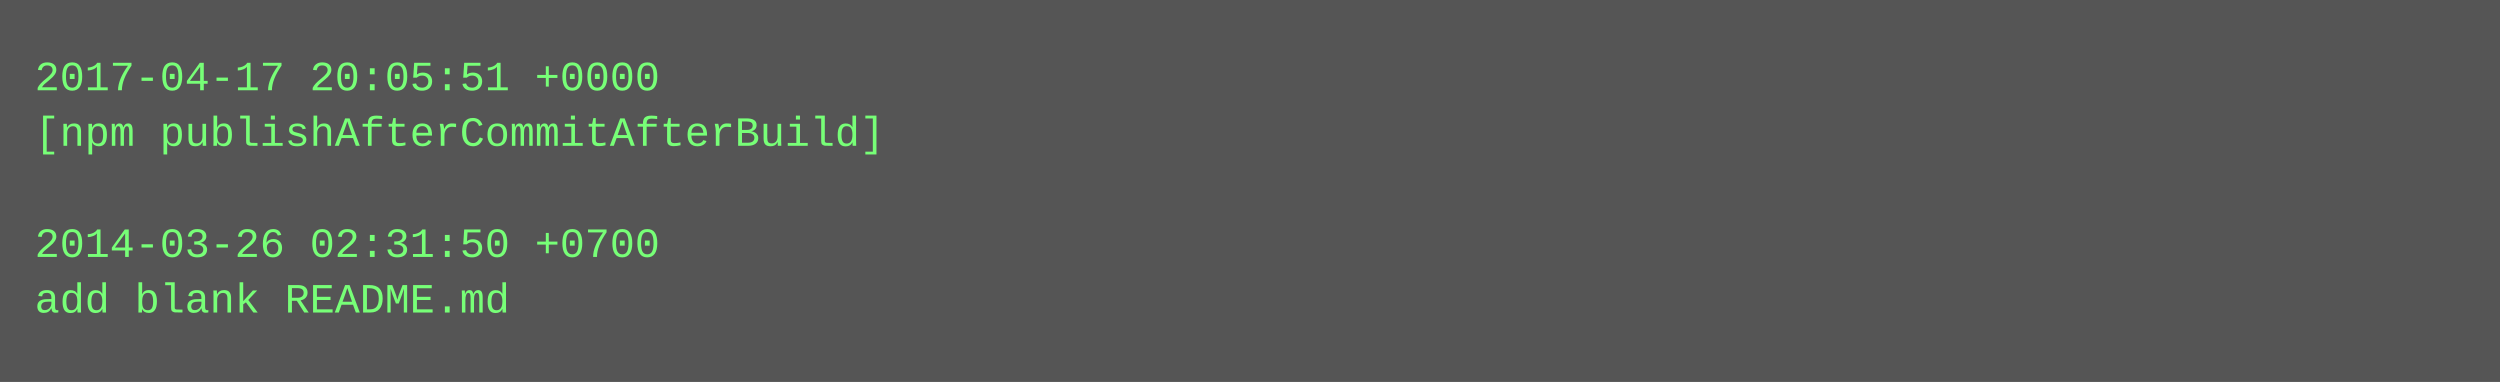
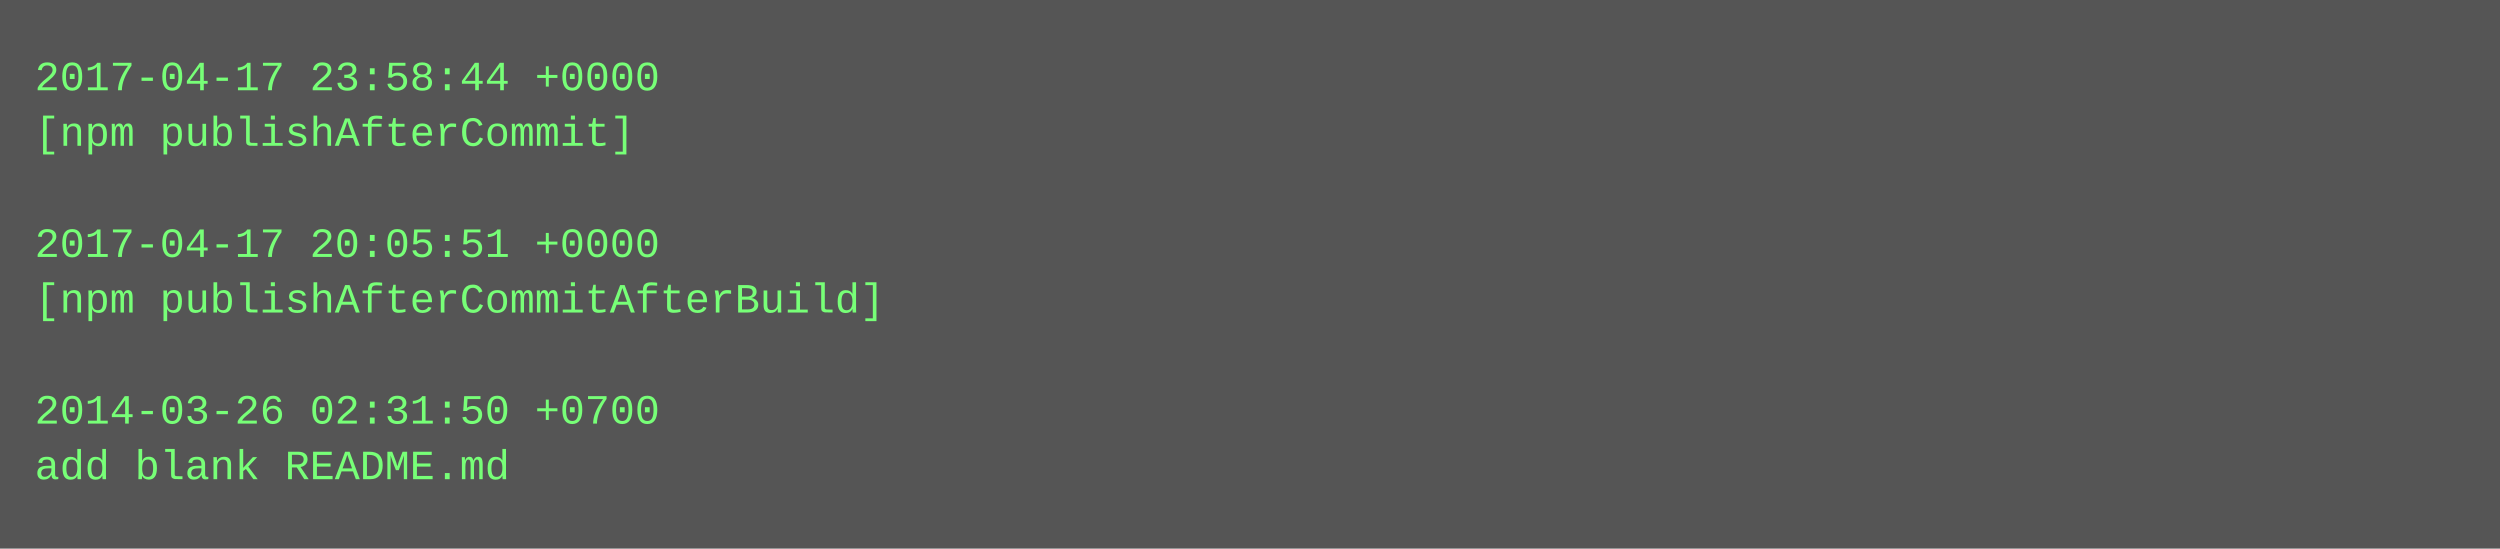
- <svg xmlns="http://www.w3.org/2000/svg" height="110" width="720">
-   <rect height="110" fill="#555" width="720" />
+ <svg xmlns="http://www.w3.org/2000/svg" height="158" width="720">
+   <rect height="158" fill="#555" width="720" />
  <text fill="#7f7" font-family="Courier New" font-size="12" xml:space="preserve">
-     <tspan x="10" y="26">2017-04-17 20:05:51 +0000</tspan>
-     <tspan x="10" y="42">[npm publishAfterCommitAfterBuild]</tspan>
+     <tspan x="10" y="26">2017-04-17 23:58:44 +0000</tspan>
+     <tspan x="10" y="42">[npm publishAfterCommit]</tspan>
    <tspan x="10" y="58" />
-     <tspan x="10" y="74">2014-03-26 02:31:50 +0700</tspan>
-     <tspan x="10" y="90">add blank README.md</tspan>
+     <tspan x="10" y="74">2017-04-17 20:05:51 +0000</tspan>
+     <tspan x="10" y="90">[npm publishAfterCommitAfterBuild]</tspan>
+     <tspan x="10" y="106" />
+     <tspan x="10" y="122">2014-03-26 02:31:50 +0700</tspan>
+     <tspan x="10" y="138">add blank README.md</tspan>
  </text>
</svg>
